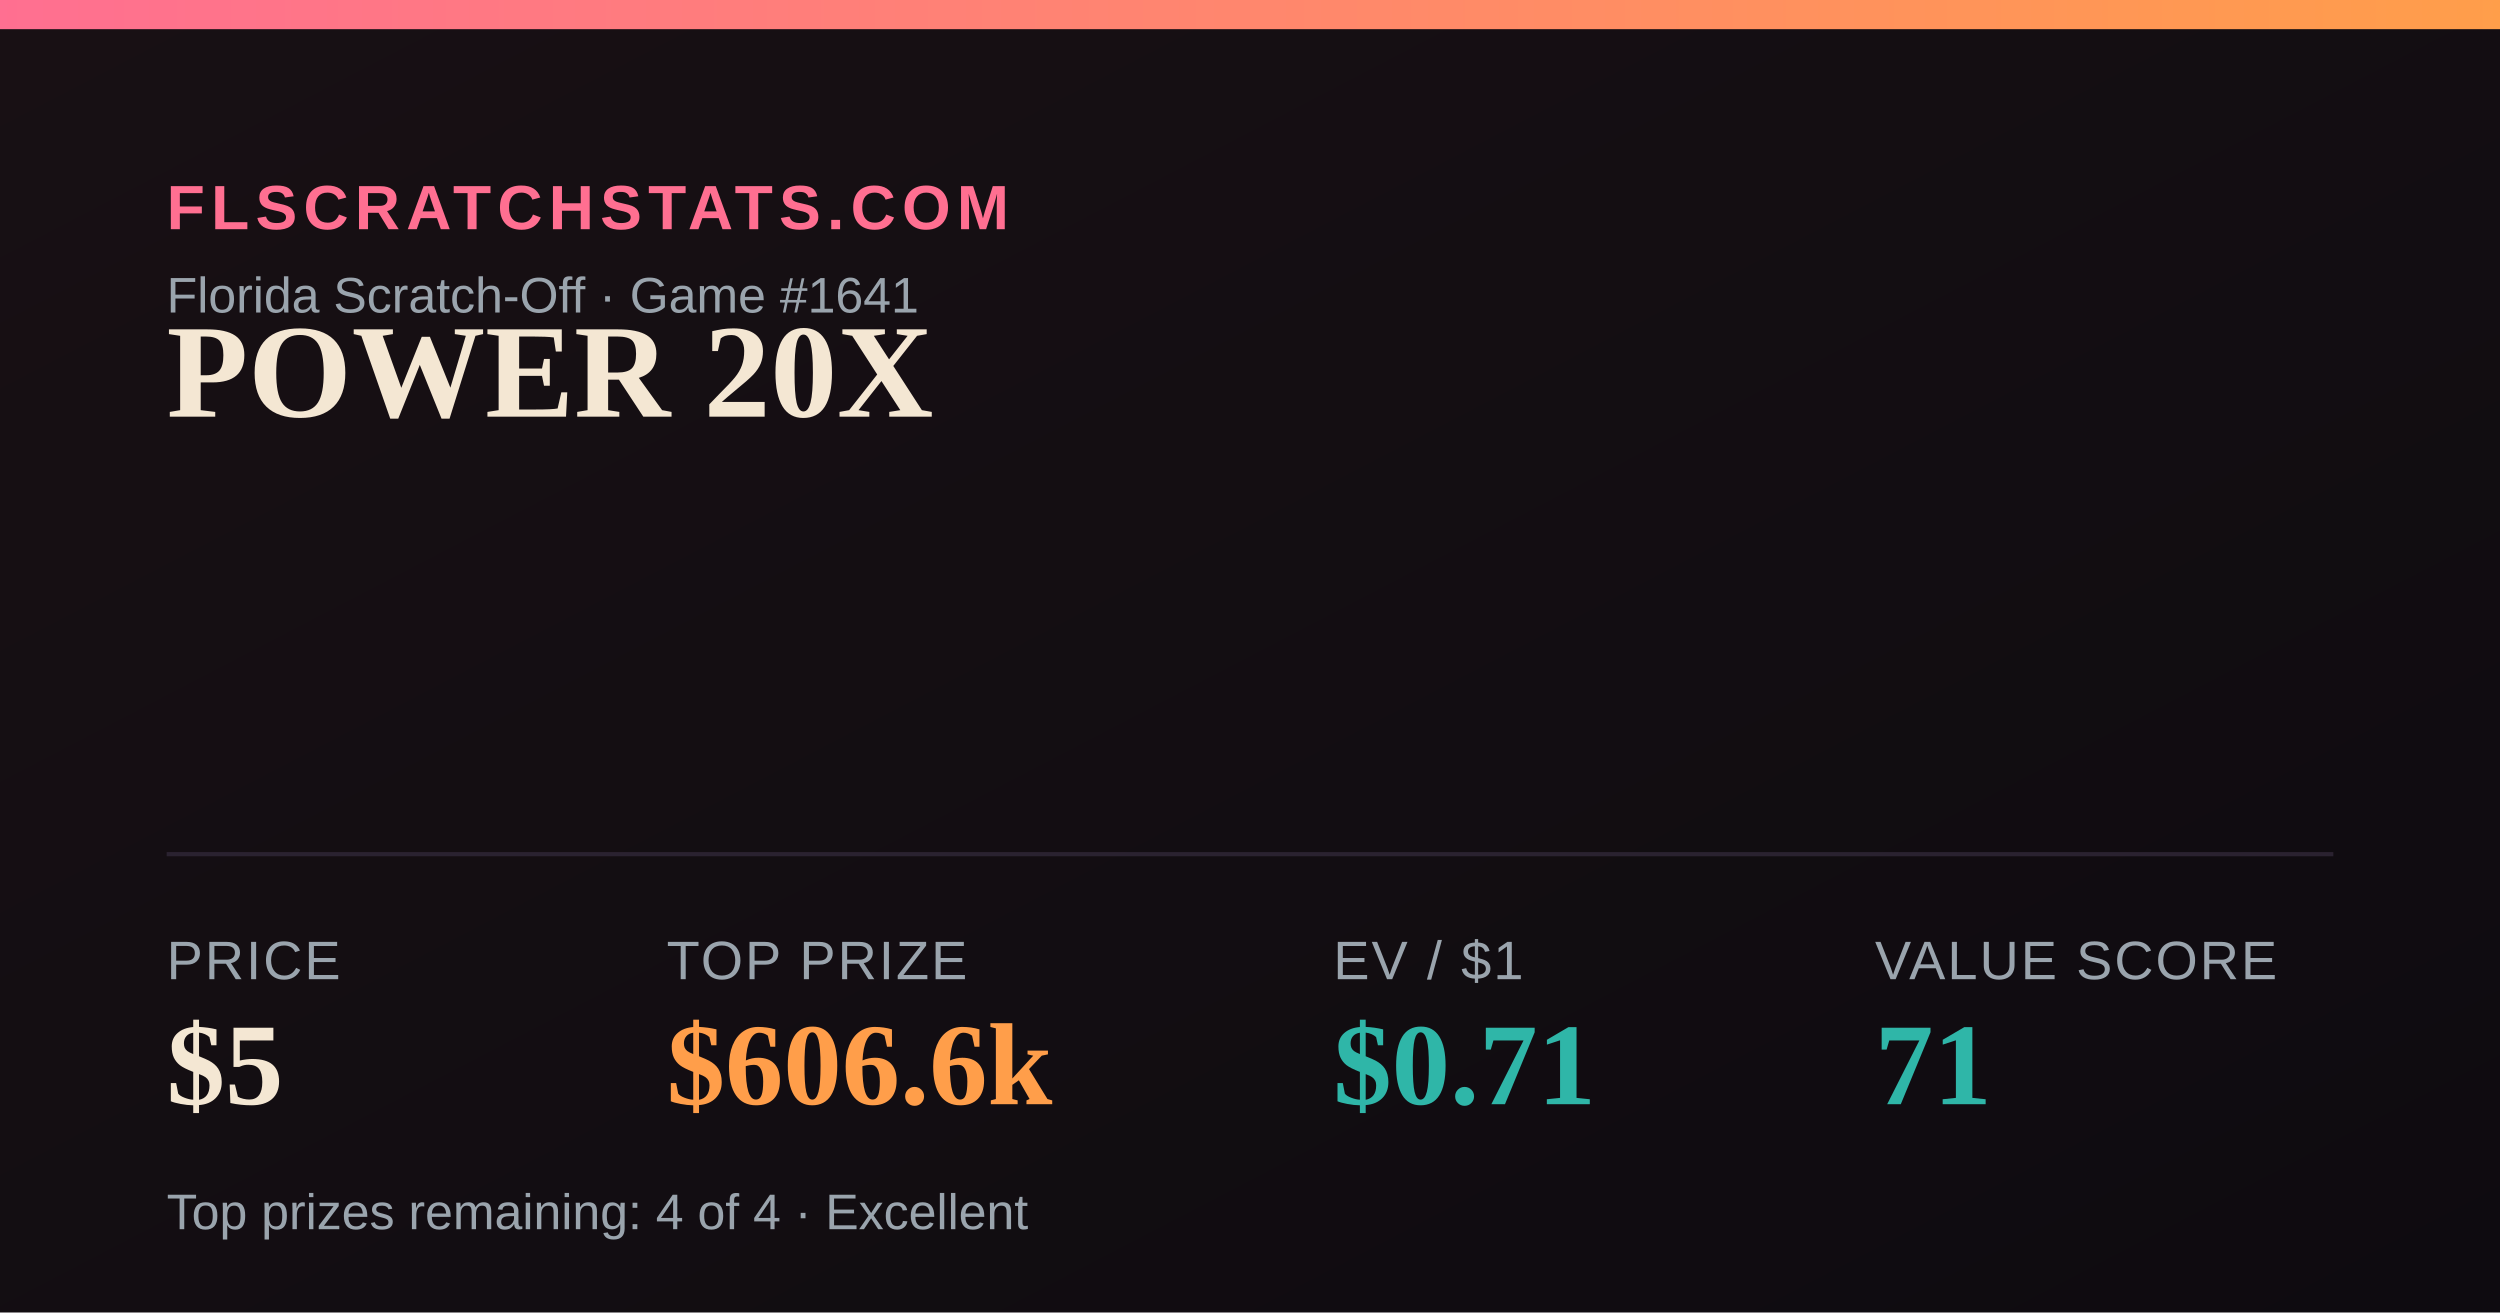
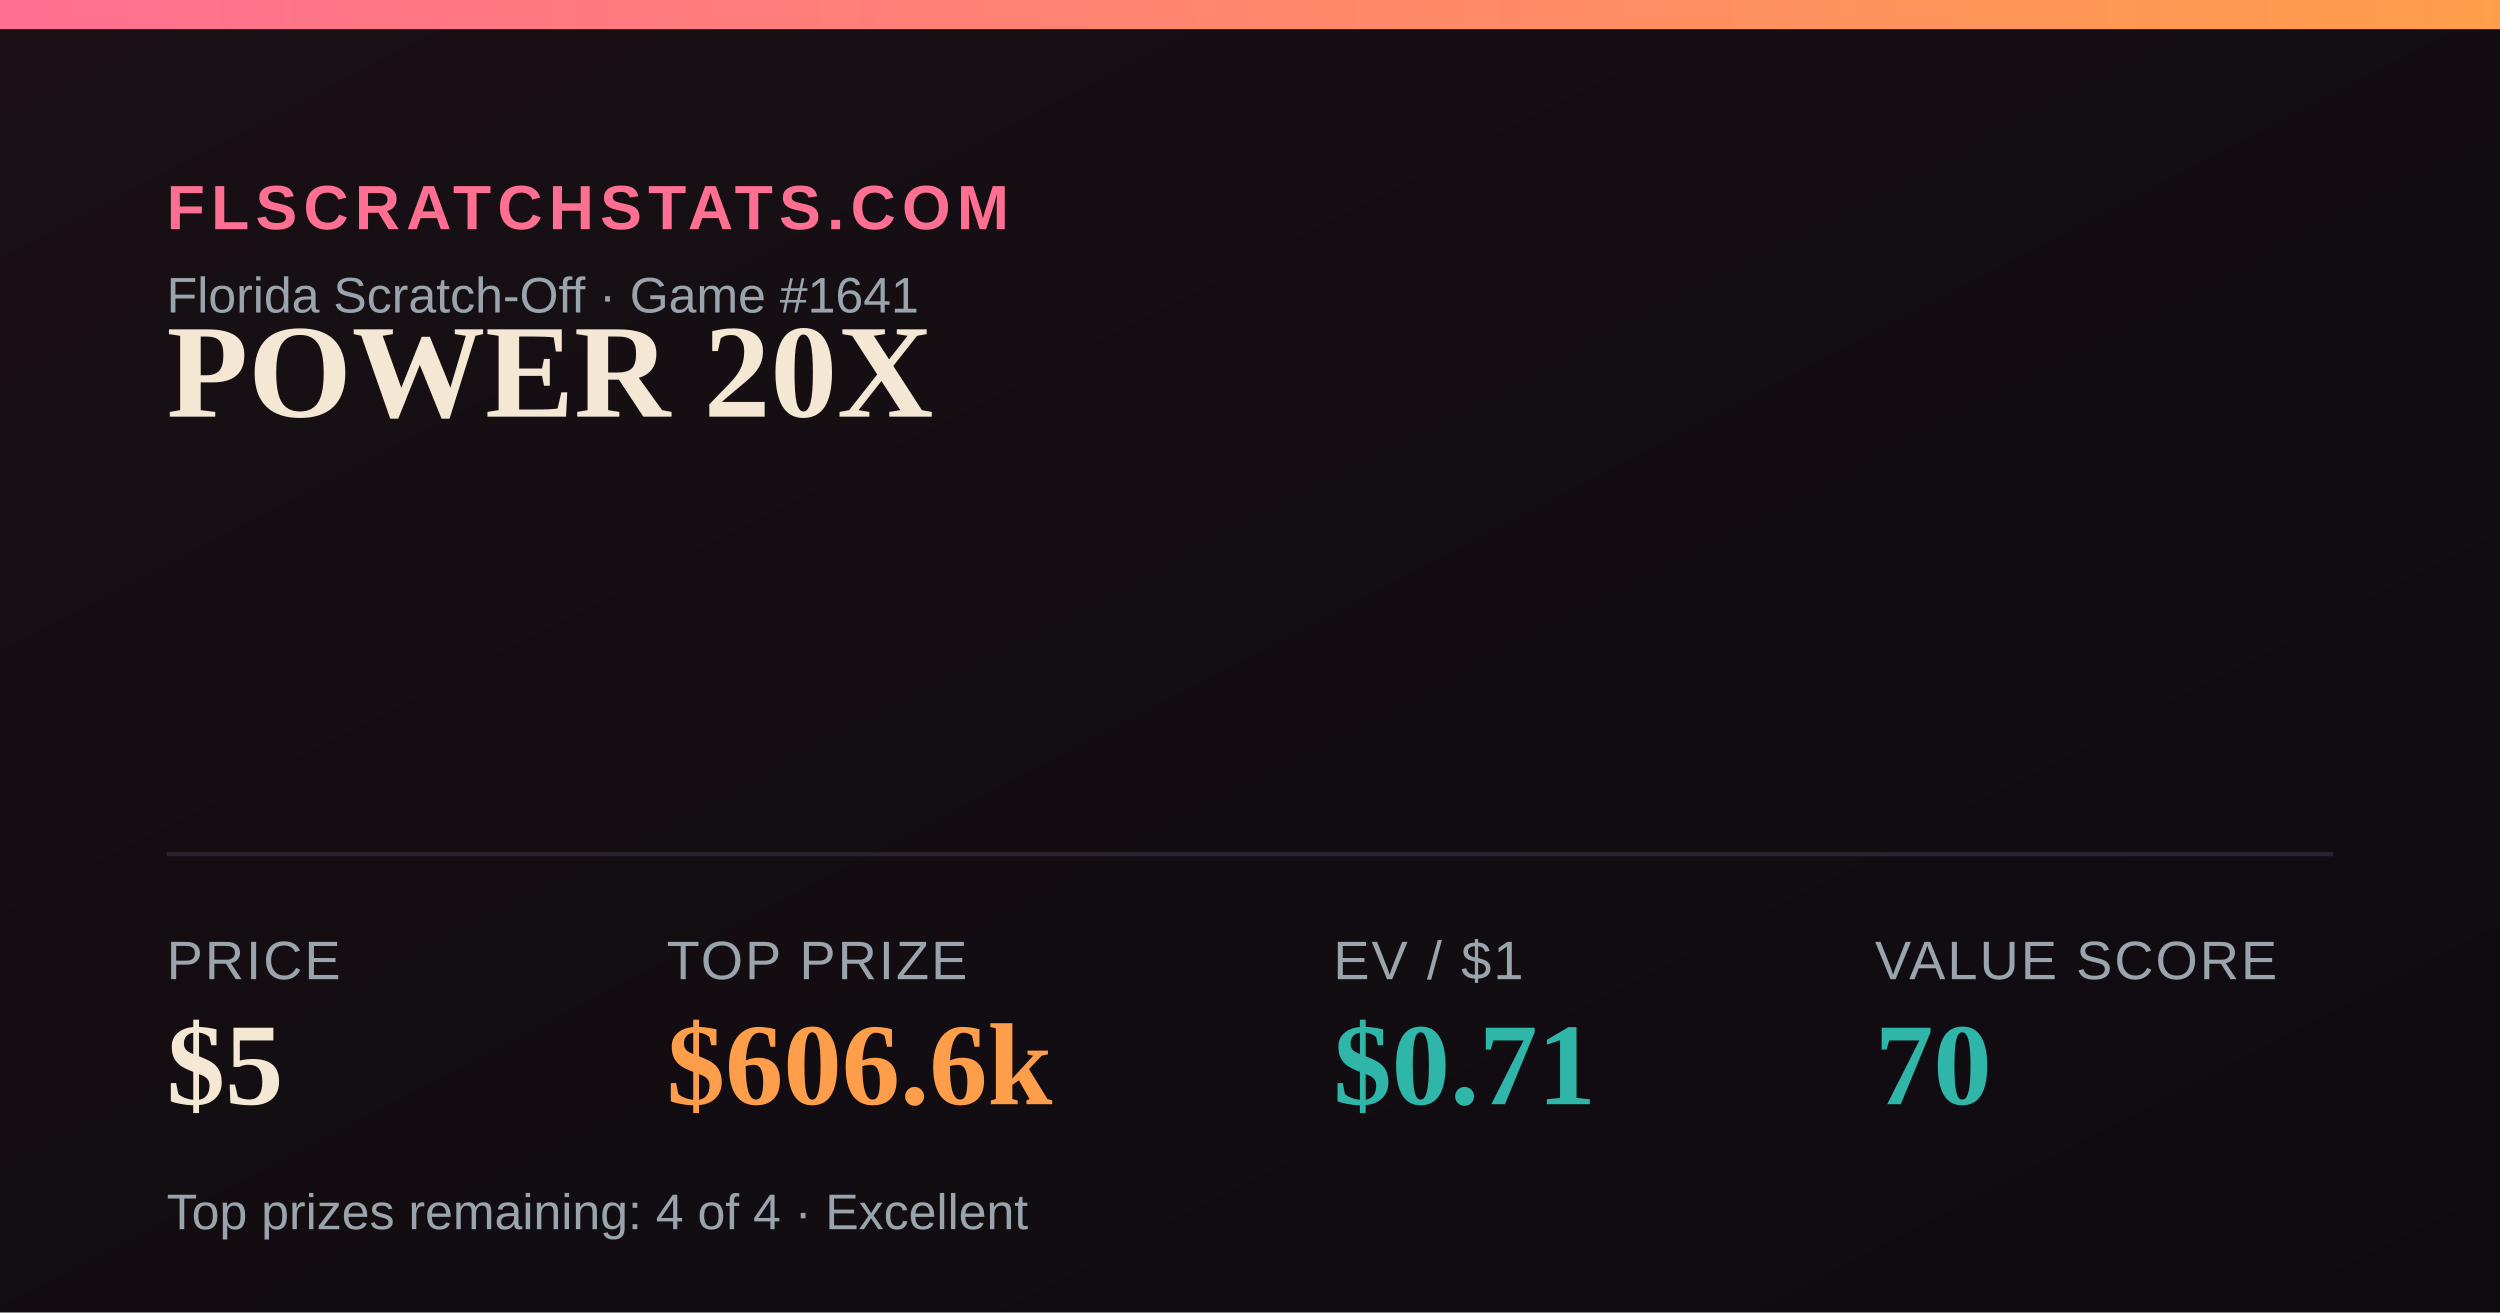
<svg xmlns="http://www.w3.org/2000/svg" width="1200" height="630" viewBox="0 0 1200 630">
  <defs>
    <linearGradient id="bg" x1="0" y1="0" x2="1" y2="1">
      <stop offset="0" stop-color="#181014" />
      <stop offset="1" stop-color="#0e0b10" />
    </linearGradient>
    <linearGradient id="accent" x1="0" y1="0" x2="1" y2="0">
      <stop offset="0" stop-color="#FF6F91" />
      <stop offset="1" stop-color="#FF9E4A" />
    </linearGradient>
  </defs>
  <rect width="1200" height="630" fill="url(#bg)" />
  <rect x="0" y="0" width="1200" height="14" fill="url(#accent)" />
  <text x="80" y="110" font-family="Arial,Helvetica,sans-serif" font-size="30" fill="#FF6F91" letter-spacing="3" font-weight="700">FLSCRATCHSTATS.COM</text>
  <text x="80" y="150" font-family="Arial,Helvetica,sans-serif" font-size="24" fill="#9aa4ad">Florida Scratch-Off · Game #1641</text>
  <text x="80" y="200" font-family="Georgia,'Times New Roman',serif" font-size="64" font-weight="700" fill="#F4E7D3">POWER 20X</text>
  <line x1="80" y1="410" x2="1120" y2="410" stroke="#2a2230" stroke-width="2" />
  <text x="80" y="470" font-family="Arial,Helvetica,sans-serif" font-size="26" fill="#9aa4ad" letter-spacing="1">PRICE</text>
  <text x="80" y="530" font-family="Georgia,'Times New Roman',serif" font-size="56" font-weight="700" fill="#F4E7D3">$5</text>
  <text x="320" y="470" font-family="Arial,Helvetica,sans-serif" font-size="26" fill="#9aa4ad" letter-spacing="1">TOP PRIZE</text>
  <text x="320" y="530" font-family="Georgia,'Times New Roman',serif" font-size="56" font-weight="700" fill="#FF9E4A">$606.6k</text>
  <text x="640" y="470" font-family="Arial,Helvetica,sans-serif" font-size="26" fill="#9aa4ad" letter-spacing="1">EV / $1</text>
  <text x="640" y="530" font-family="Georgia,'Times New Roman',serif" font-size="56" font-weight="700" fill="#2FB6A8">$0.71</text>
  <text x="900" y="470" font-family="Arial,Helvetica,sans-serif" font-size="26" fill="#9aa4ad" letter-spacing="1">VALUE SCORE</text>
-   <text x="900" y="530" font-family="Georgia,'Times New Roman',serif" font-size="56" font-weight="700" fill="#2FB6A8">71</text>
+   <text x="900" y="530" font-family="Georgia,'Times New Roman',serif" font-size="56" font-weight="700" fill="#2FB6A8">70</text>
  <text x="80" y="590" font-family="Arial,Helvetica,sans-serif" font-size="24" fill="#9aa4ad">Top prizes remaining: 4 of 4 · Excellent</text>
</svg>
